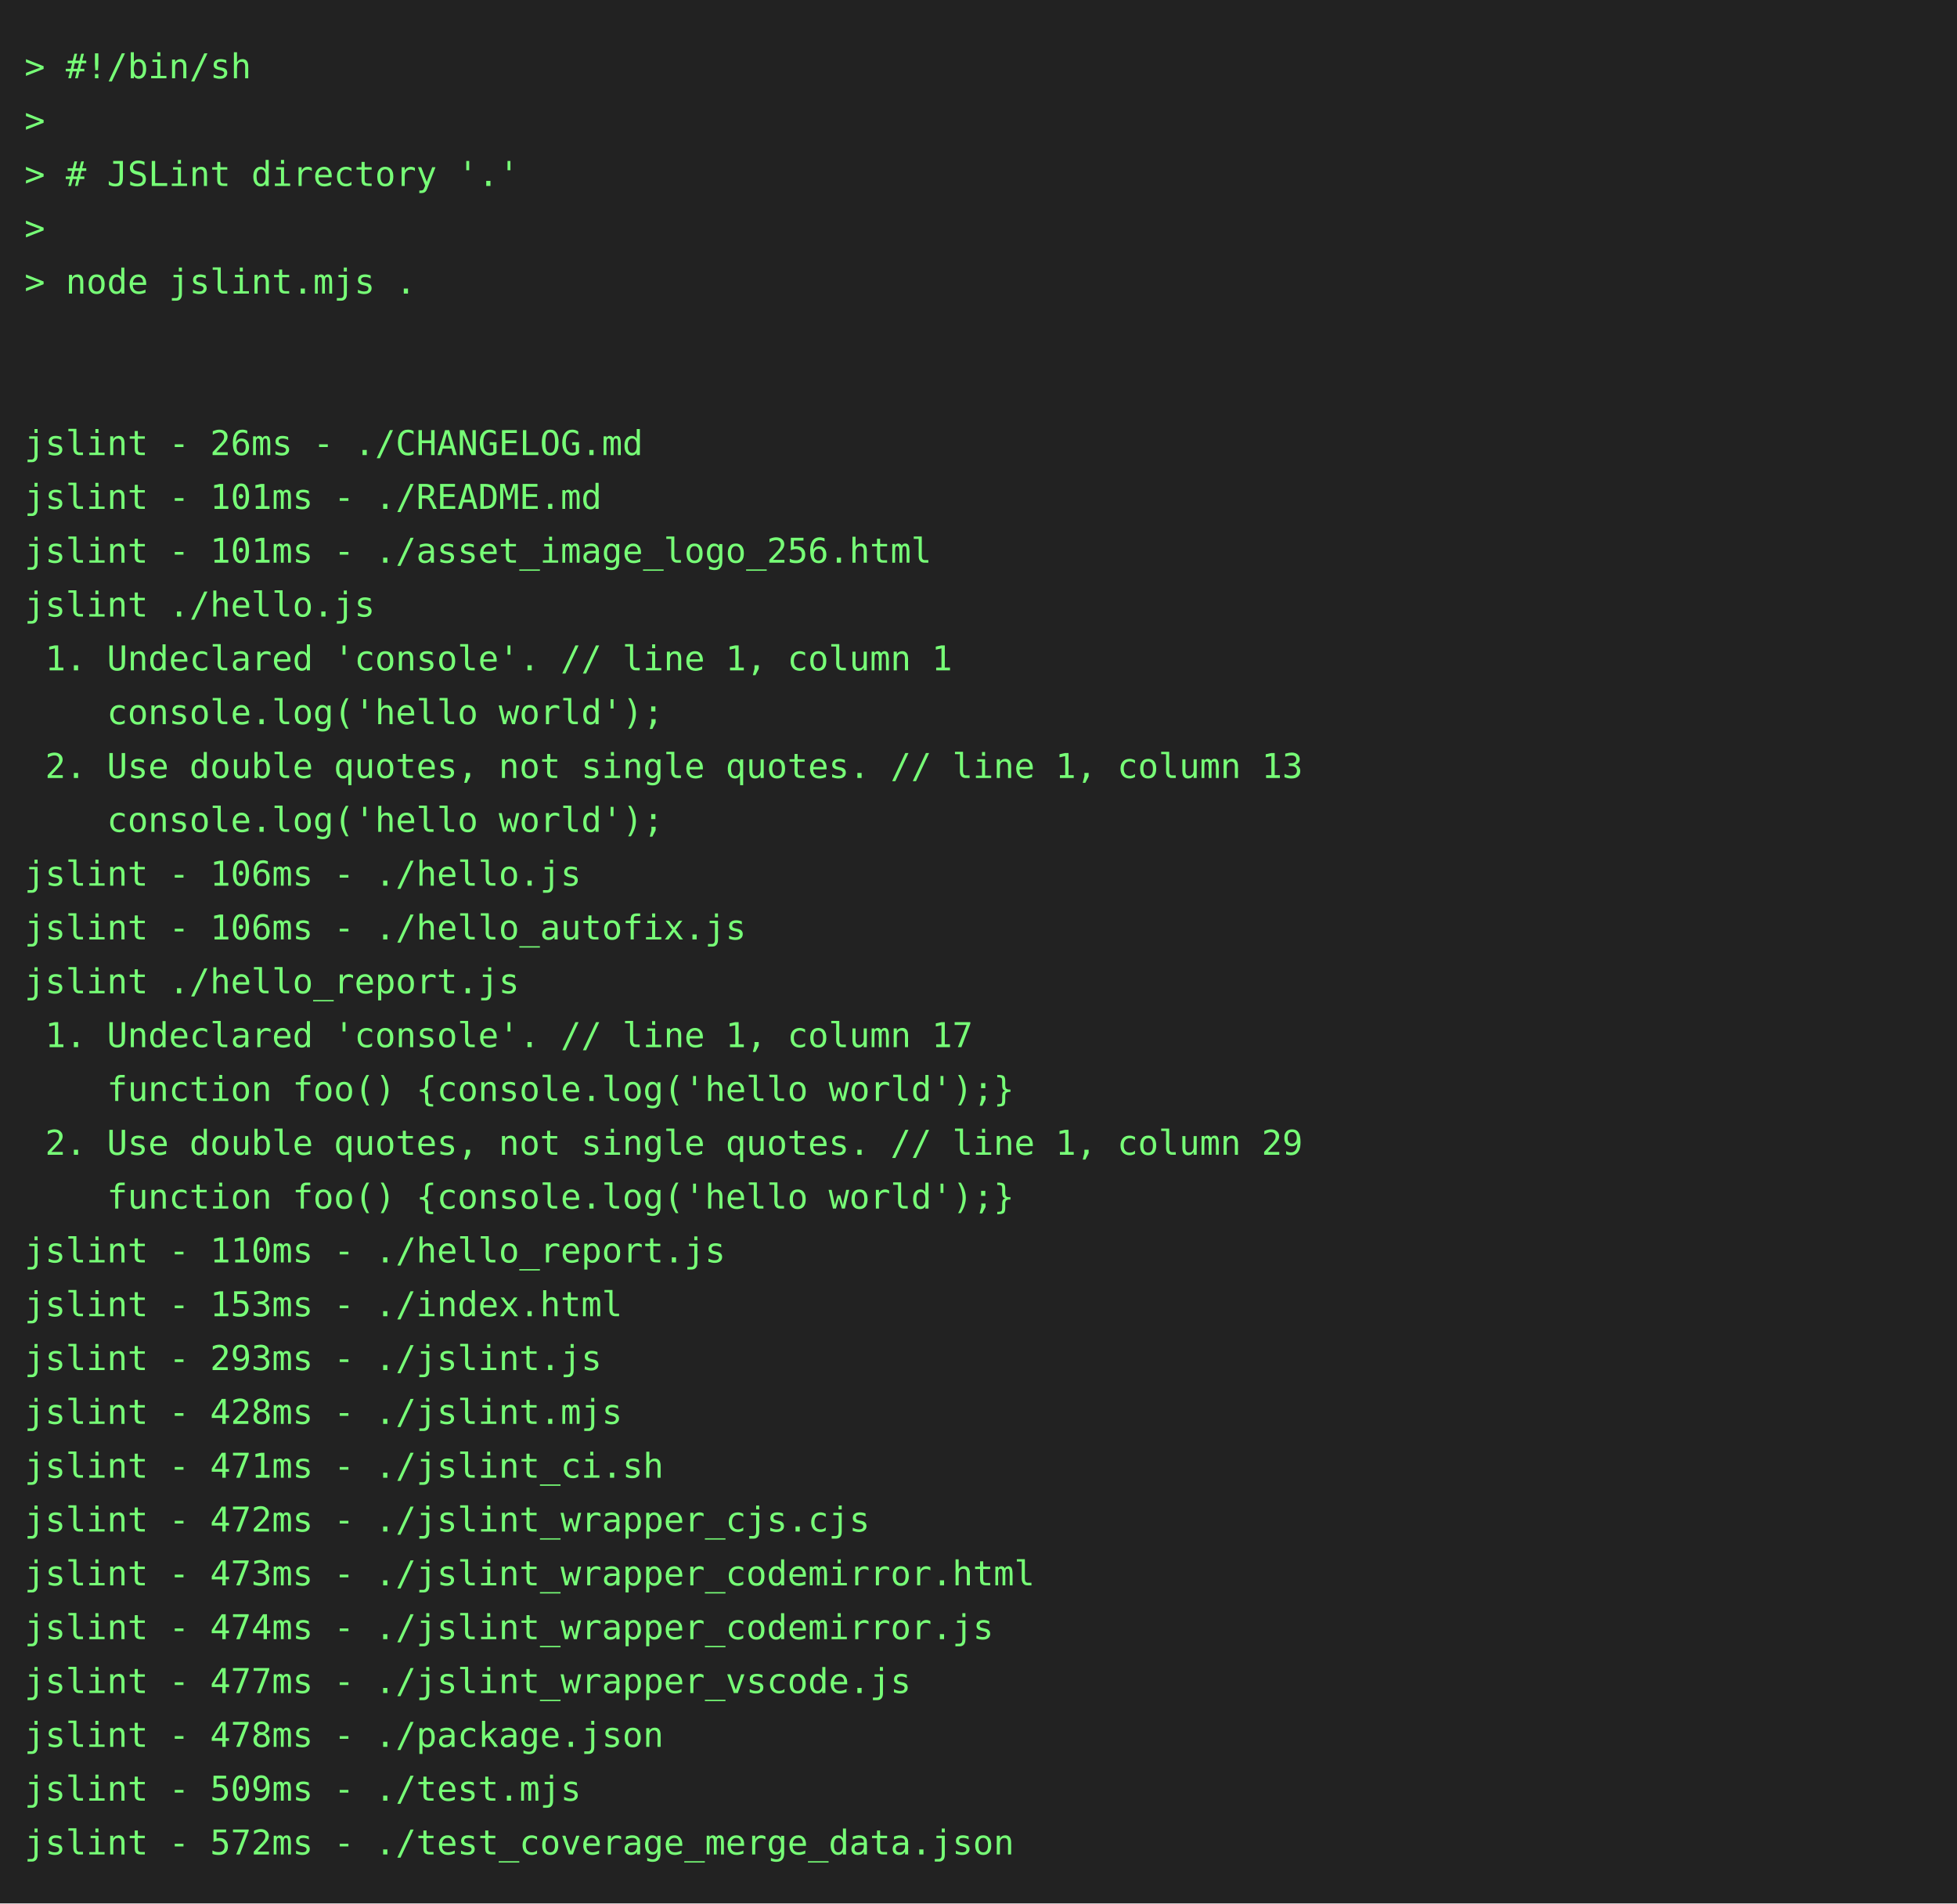
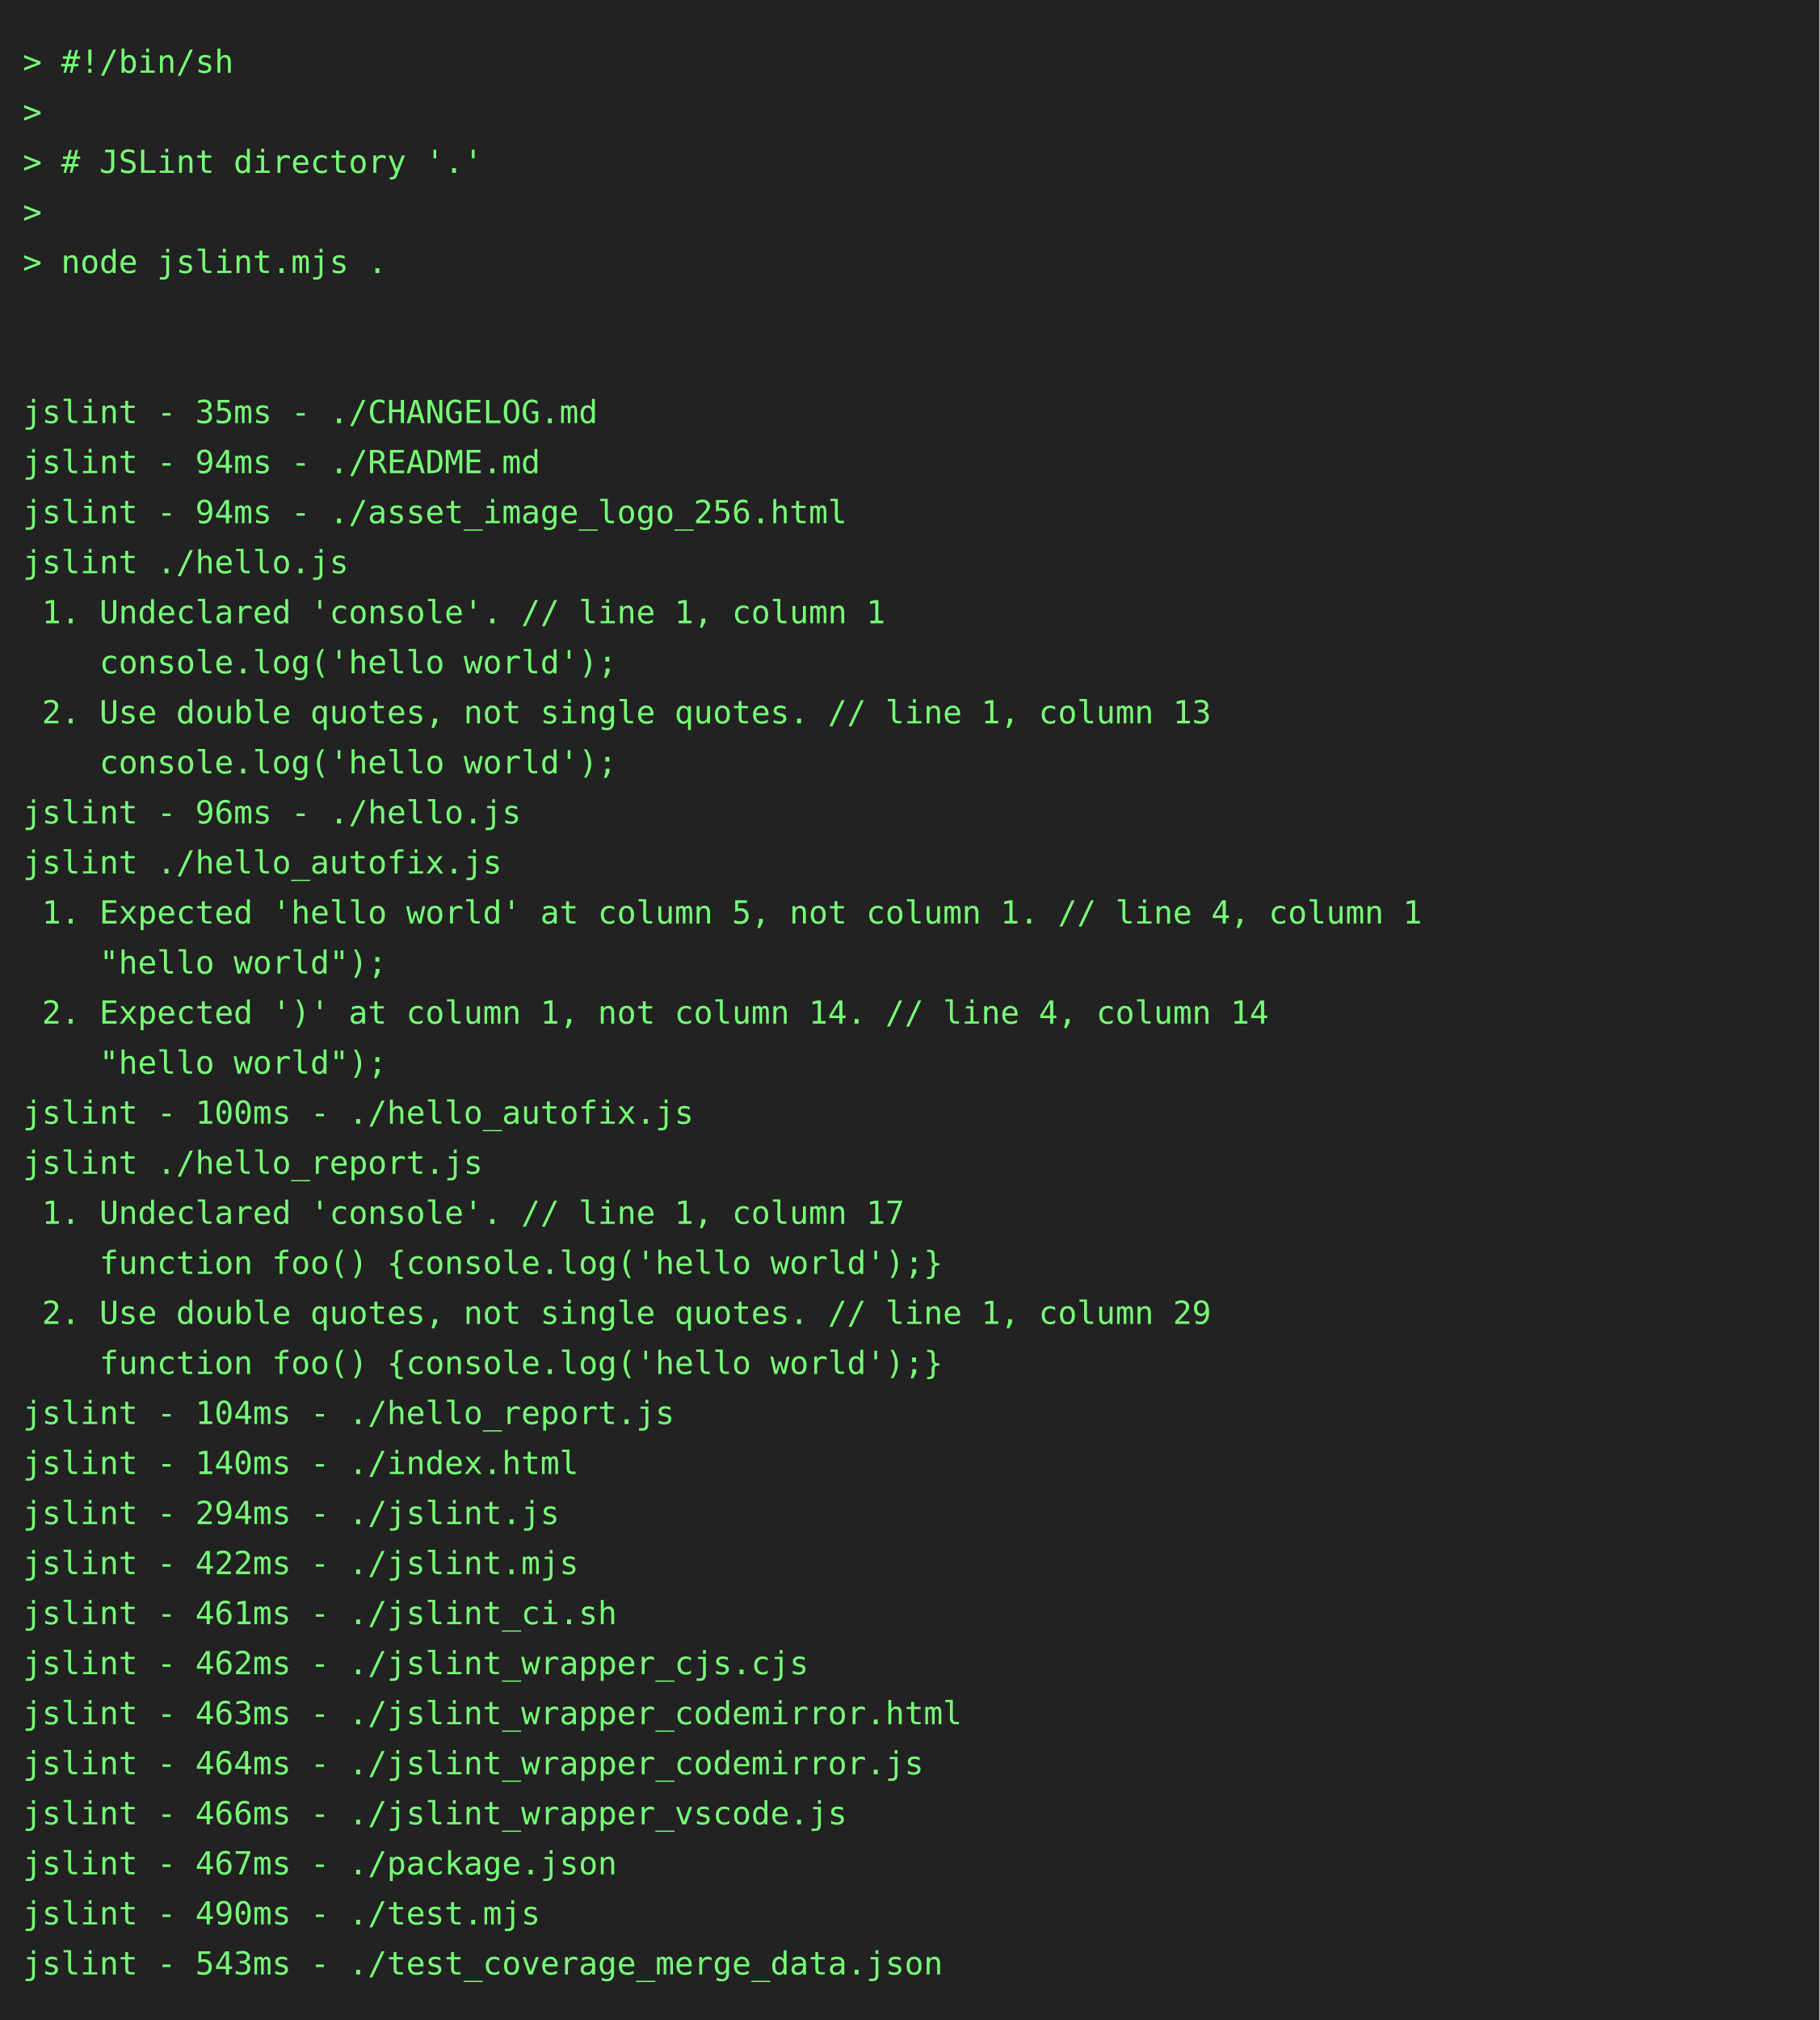
- <svg xmlns="http://www.w3.org/2000/svg" height="778" width="800">
-   <rect height="778" fill="#222" width="800" />
+ <svg xmlns="http://www.w3.org/2000/svg" height="888" width="800">
+   <rect height="888" fill="#222" width="800" />
  <text fill="#7f7" font-family="consolas, menlo, monospace" font-size="14" xml:space="preserve">
    <tspan lengthAdjust="spacingAndGlyphs" textLength="768" x="10" y="32">&gt; #!/bin/sh                                                                                      </tspan>
    <tspan lengthAdjust="spacingAndGlyphs" textLength="768" x="10" y="54">&gt;                                                                                                </tspan>
    <tspan lengthAdjust="spacingAndGlyphs" textLength="768" x="10" y="76">&gt; # JSLint directory '.'                                                                         </tspan>
    <tspan lengthAdjust="spacingAndGlyphs" textLength="768" x="10" y="98">&gt;                                                                                                </tspan>
    <tspan lengthAdjust="spacingAndGlyphs" textLength="768" x="10" y="120">&gt; node jslint.mjs .                                                                              </tspan>
    <tspan lengthAdjust="spacingAndGlyphs" textLength="768" x="10" y="142">                                                                                                 </tspan>
    <tspan lengthAdjust="spacingAndGlyphs" textLength="768" x="10" y="164">                                                                                                 </tspan>
-     <tspan lengthAdjust="spacingAndGlyphs" textLength="768" x="10" y="186">jslint - 26ms - ./CHANGELOG.md                                                                   </tspan>
-     <tspan lengthAdjust="spacingAndGlyphs" textLength="768" x="10" y="208">jslint - 101ms - ./README.md                                                                     </tspan>
-     <tspan lengthAdjust="spacingAndGlyphs" textLength="768" x="10" y="230">jslint - 101ms - ./asset_image_logo_256.html                                                     </tspan>
+     <tspan lengthAdjust="spacingAndGlyphs" textLength="768" x="10" y="186">jslint - 35ms - ./CHANGELOG.md                                                                   </tspan>
+     <tspan lengthAdjust="spacingAndGlyphs" textLength="768" x="10" y="208">jslint - 94ms - ./README.md                                                                      </tspan>
+     <tspan lengthAdjust="spacingAndGlyphs" textLength="768" x="10" y="230">jslint - 94ms - ./asset_image_logo_256.html                                                      </tspan>
    <tspan lengthAdjust="spacingAndGlyphs" textLength="768" x="10" y="252">jslint ./hello.js                                                                                </tspan>
    <tspan lengthAdjust="spacingAndGlyphs" textLength="768" x="10" y="274"> 1. Undeclared 'console'. // line 1, column 1                                                    </tspan>
    <tspan lengthAdjust="spacingAndGlyphs" textLength="768" x="10" y="296">    console.log('hello world');                                                                  </tspan>
    <tspan lengthAdjust="spacingAndGlyphs" textLength="768" x="10" y="318"> 2. Use double quotes, not single quotes. // line 1, column 13                                   </tspan>
    <tspan lengthAdjust="spacingAndGlyphs" textLength="768" x="10" y="340">    console.log('hello world');                                                                  </tspan>
-     <tspan lengthAdjust="spacingAndGlyphs" textLength="768" x="10" y="362">jslint - 106ms - ./hello.js                                                                      </tspan>
-     <tspan lengthAdjust="spacingAndGlyphs" textLength="768" x="10" y="384">jslint - 106ms - ./hello_autofix.js                                                              </tspan>
-     <tspan lengthAdjust="spacingAndGlyphs" textLength="768" x="10" y="406">jslint ./hello_report.js                                                                         </tspan>
-     <tspan lengthAdjust="spacingAndGlyphs" textLength="768" x="10" y="428"> 1. Undeclared 'console'. // line 1, column 17                                                   </tspan>
-     <tspan lengthAdjust="spacingAndGlyphs" textLength="768" x="10" y="450">    function foo() {console.log('hello world');}                                                 </tspan>
-     <tspan lengthAdjust="spacingAndGlyphs" textLength="768" x="10" y="472"> 2. Use double quotes, not single quotes. // line 1, column 29                                   </tspan>
-     <tspan lengthAdjust="spacingAndGlyphs" textLength="768" x="10" y="494">    function foo() {console.log('hello world');}                                                 </tspan>
-     <tspan lengthAdjust="spacingAndGlyphs" textLength="768" x="10" y="516">jslint - 110ms - ./hello_report.js                                                               </tspan>
-     <tspan lengthAdjust="spacingAndGlyphs" textLength="768" x="10" y="538">jslint - 153ms - ./index.html                                                                    </tspan>
-     <tspan lengthAdjust="spacingAndGlyphs" textLength="768" x="10" y="560">jslint - 293ms - ./jslint.js                                                                     </tspan>
-     <tspan lengthAdjust="spacingAndGlyphs" textLength="768" x="10" y="582">jslint - 428ms - ./jslint.mjs                                                                    </tspan>
-     <tspan lengthAdjust="spacingAndGlyphs" textLength="768" x="10" y="604">jslint - 471ms - ./jslint_ci.sh                                                                  </tspan>
-     <tspan lengthAdjust="spacingAndGlyphs" textLength="768" x="10" y="626">jslint - 472ms - ./jslint_wrapper_cjs.cjs                                                        </tspan>
-     <tspan lengthAdjust="spacingAndGlyphs" textLength="768" x="10" y="648">jslint - 473ms - ./jslint_wrapper_codemirror.html                                                </tspan>
-     <tspan lengthAdjust="spacingAndGlyphs" textLength="768" x="10" y="670">jslint - 474ms - ./jslint_wrapper_codemirror.js                                                  </tspan>
-     <tspan lengthAdjust="spacingAndGlyphs" textLength="768" x="10" y="692">jslint - 477ms - ./jslint_wrapper_vscode.js                                                      </tspan>
-     <tspan lengthAdjust="spacingAndGlyphs" textLength="768" x="10" y="714">jslint - 478ms - ./package.json                                                                  </tspan>
-     <tspan lengthAdjust="spacingAndGlyphs" textLength="768" x="10" y="736">jslint - 509ms - ./test.mjs                                                                      </tspan>
-     <tspan lengthAdjust="spacingAndGlyphs" textLength="768" x="10" y="758">jslint - 572ms - ./test_coverage_merge_data.json                                                 </tspan>
+     <tspan lengthAdjust="spacingAndGlyphs" textLength="768" x="10" y="362">jslint - 96ms - ./hello.js                                                                       </tspan>
+     <tspan lengthAdjust="spacingAndGlyphs" textLength="768" x="10" y="384">jslint ./hello_autofix.js                                                                        </tspan>
+     <tspan lengthAdjust="spacingAndGlyphs" textLength="768" x="10" y="406"> 1. Expected 'hello world' at column 5, not column 1. // line 4, column 1                        </tspan>
+     <tspan lengthAdjust="spacingAndGlyphs" textLength="768" x="10" y="428">    "hello world");                                                                              </tspan>
+     <tspan lengthAdjust="spacingAndGlyphs" textLength="768" x="10" y="450"> 2. Expected ')' at column 1, not column 14. // line 4, column 14                                </tspan>
+     <tspan lengthAdjust="spacingAndGlyphs" textLength="768" x="10" y="472">    "hello world");                                                                              </tspan>
+     <tspan lengthAdjust="spacingAndGlyphs" textLength="768" x="10" y="494">jslint - 100ms - ./hello_autofix.js                                                              </tspan>
+     <tspan lengthAdjust="spacingAndGlyphs" textLength="768" x="10" y="516">jslint ./hello_report.js                                                                         </tspan>
+     <tspan lengthAdjust="spacingAndGlyphs" textLength="768" x="10" y="538"> 1. Undeclared 'console'. // line 1, column 17                                                   </tspan>
+     <tspan lengthAdjust="spacingAndGlyphs" textLength="768" x="10" y="560">    function foo() {console.log('hello world');}                                                 </tspan>
+     <tspan lengthAdjust="spacingAndGlyphs" textLength="768" x="10" y="582"> 2. Use double quotes, not single quotes. // line 1, column 29                                   </tspan>
+     <tspan lengthAdjust="spacingAndGlyphs" textLength="768" x="10" y="604">    function foo() {console.log('hello world');}                                                 </tspan>
+     <tspan lengthAdjust="spacingAndGlyphs" textLength="768" x="10" y="626">jslint - 104ms - ./hello_report.js                                                               </tspan>
+     <tspan lengthAdjust="spacingAndGlyphs" textLength="768" x="10" y="648">jslint - 140ms - ./index.html                                                                    </tspan>
+     <tspan lengthAdjust="spacingAndGlyphs" textLength="768" x="10" y="670">jslint - 294ms - ./jslint.js                                                                     </tspan>
+     <tspan lengthAdjust="spacingAndGlyphs" textLength="768" x="10" y="692">jslint - 422ms - ./jslint.mjs                                                                    </tspan>
+     <tspan lengthAdjust="spacingAndGlyphs" textLength="768" x="10" y="714">jslint - 461ms - ./jslint_ci.sh                                                                  </tspan>
+     <tspan lengthAdjust="spacingAndGlyphs" textLength="768" x="10" y="736">jslint - 462ms - ./jslint_wrapper_cjs.cjs                                                        </tspan>
+     <tspan lengthAdjust="spacingAndGlyphs" textLength="768" x="10" y="758">jslint - 463ms - ./jslint_wrapper_codemirror.html                                                </tspan>
+     <tspan lengthAdjust="spacingAndGlyphs" textLength="768" x="10" y="780">jslint - 464ms - ./jslint_wrapper_codemirror.js                                                  </tspan>
+     <tspan lengthAdjust="spacingAndGlyphs" textLength="768" x="10" y="802">jslint - 466ms - ./jslint_wrapper_vscode.js                                                      </tspan>
+     <tspan lengthAdjust="spacingAndGlyphs" textLength="768" x="10" y="824">jslint - 467ms - ./package.json                                                                  </tspan>
+     <tspan lengthAdjust="spacingAndGlyphs" textLength="768" x="10" y="846">jslint - 490ms - ./test.mjs                                                                      </tspan>
+     <tspan lengthAdjust="spacingAndGlyphs" textLength="768" x="10" y="868">jslint - 543ms - ./test_coverage_merge_data.json                                                 </tspan>
  </text>
</svg>
